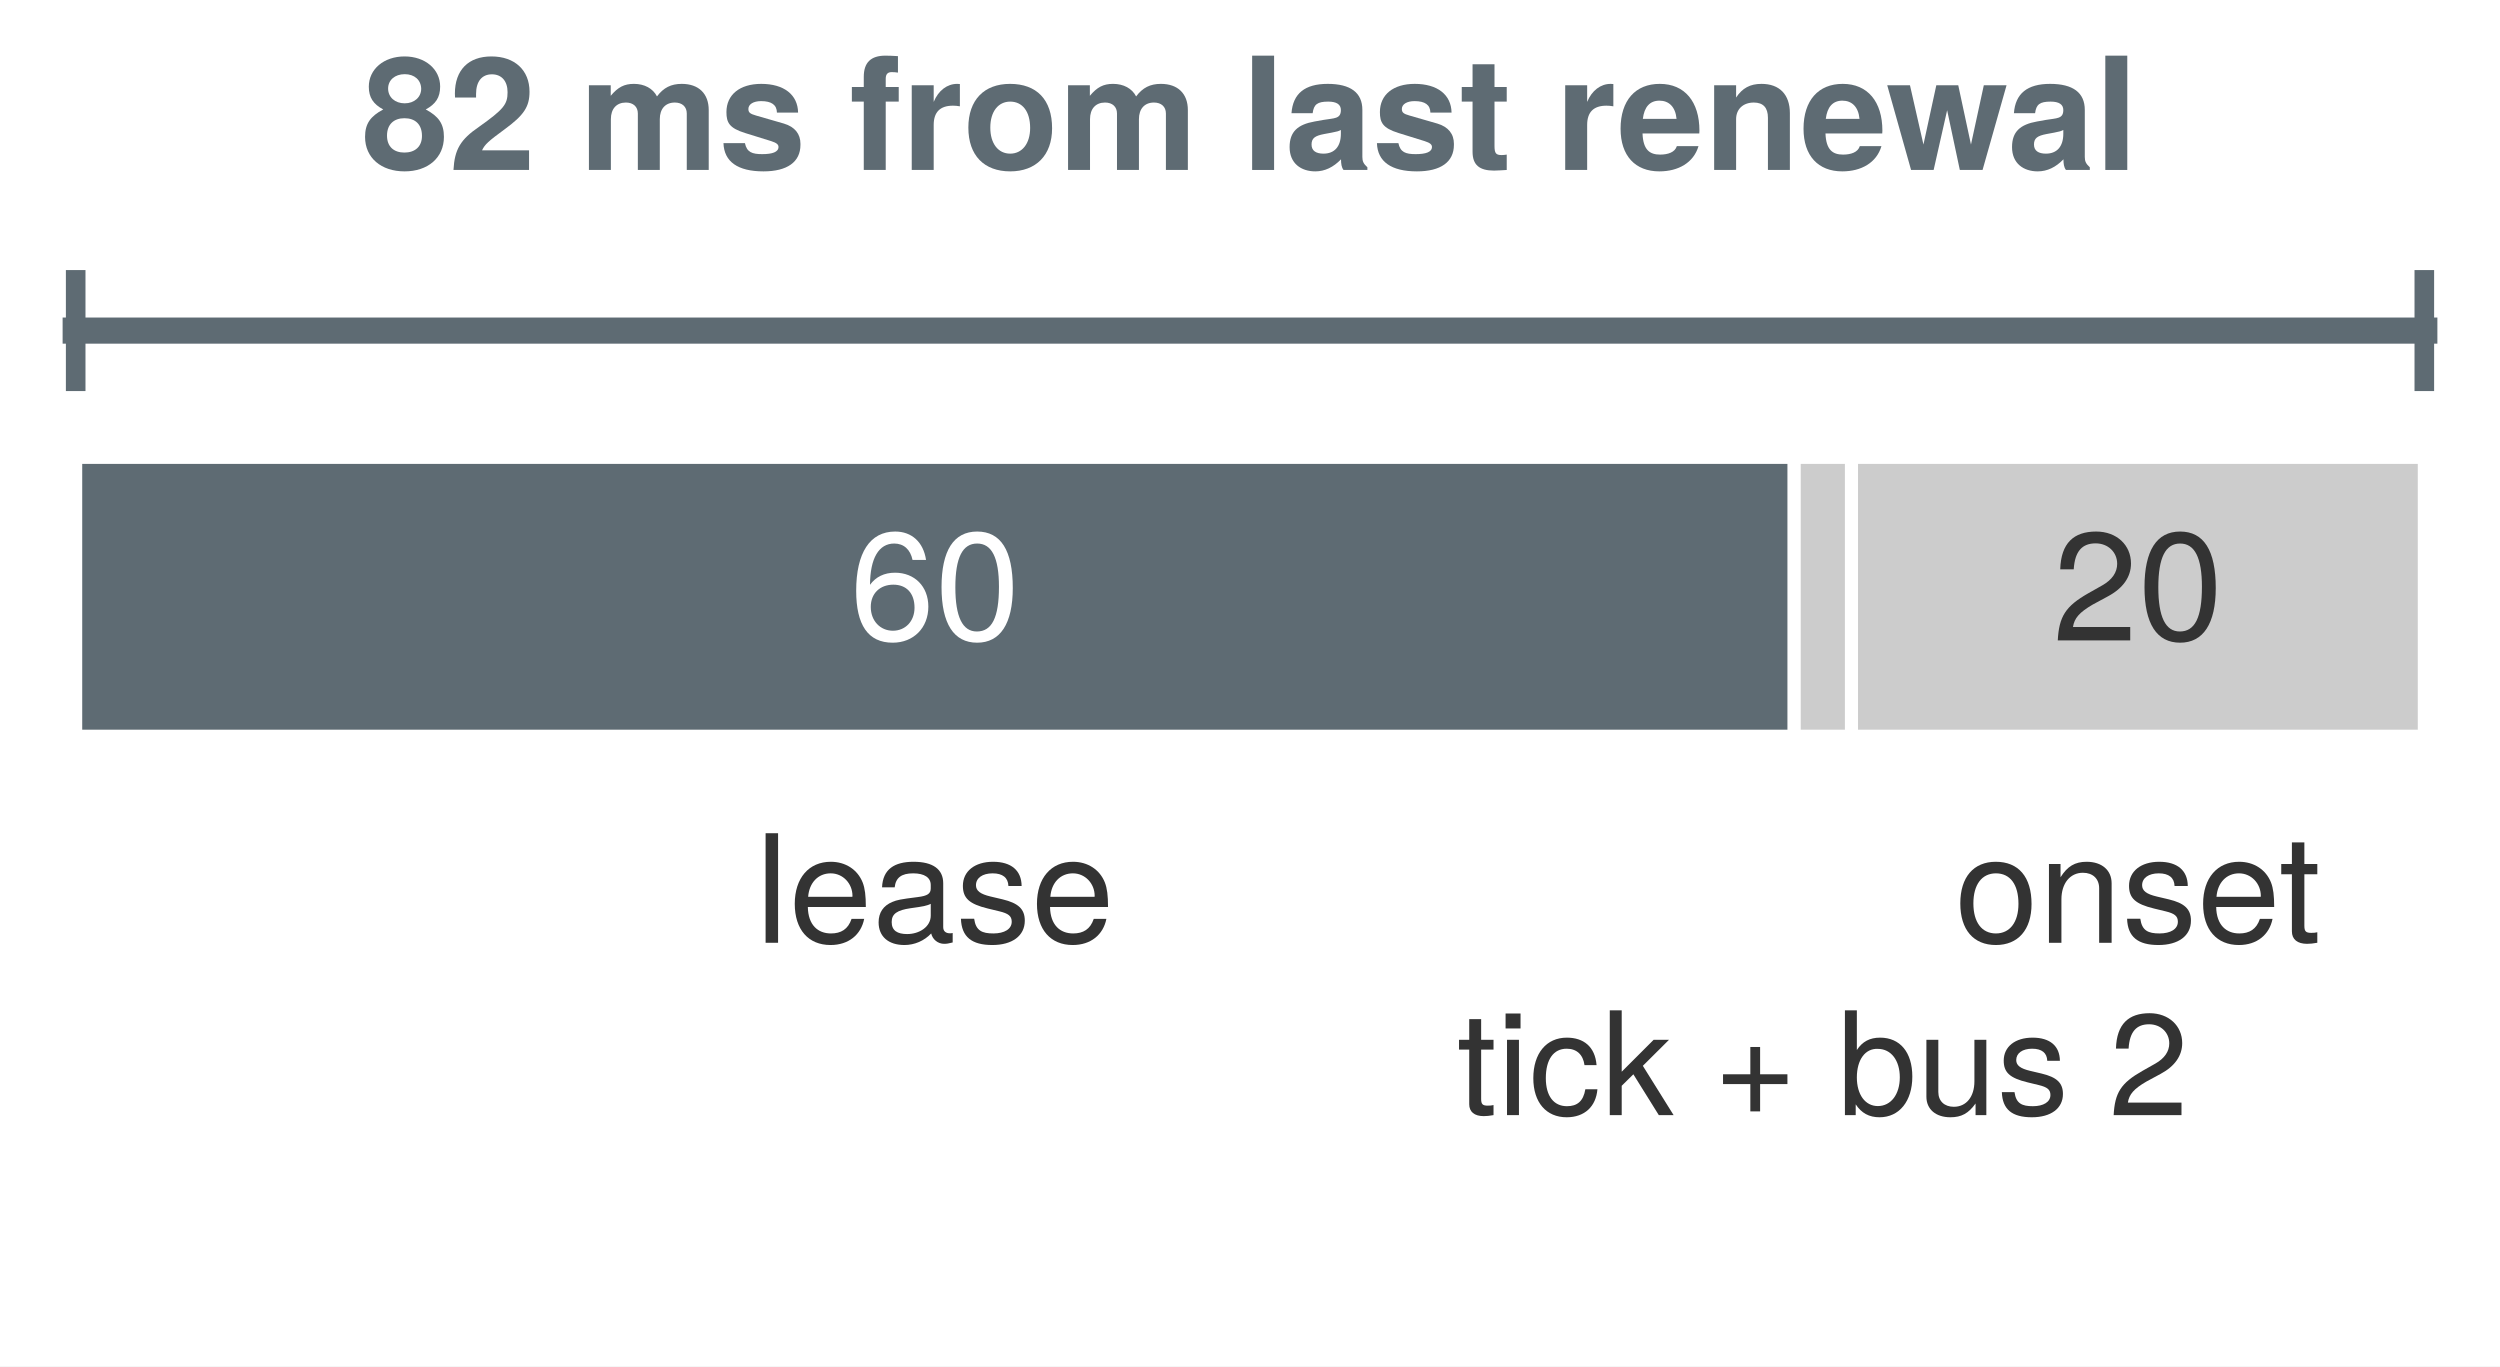
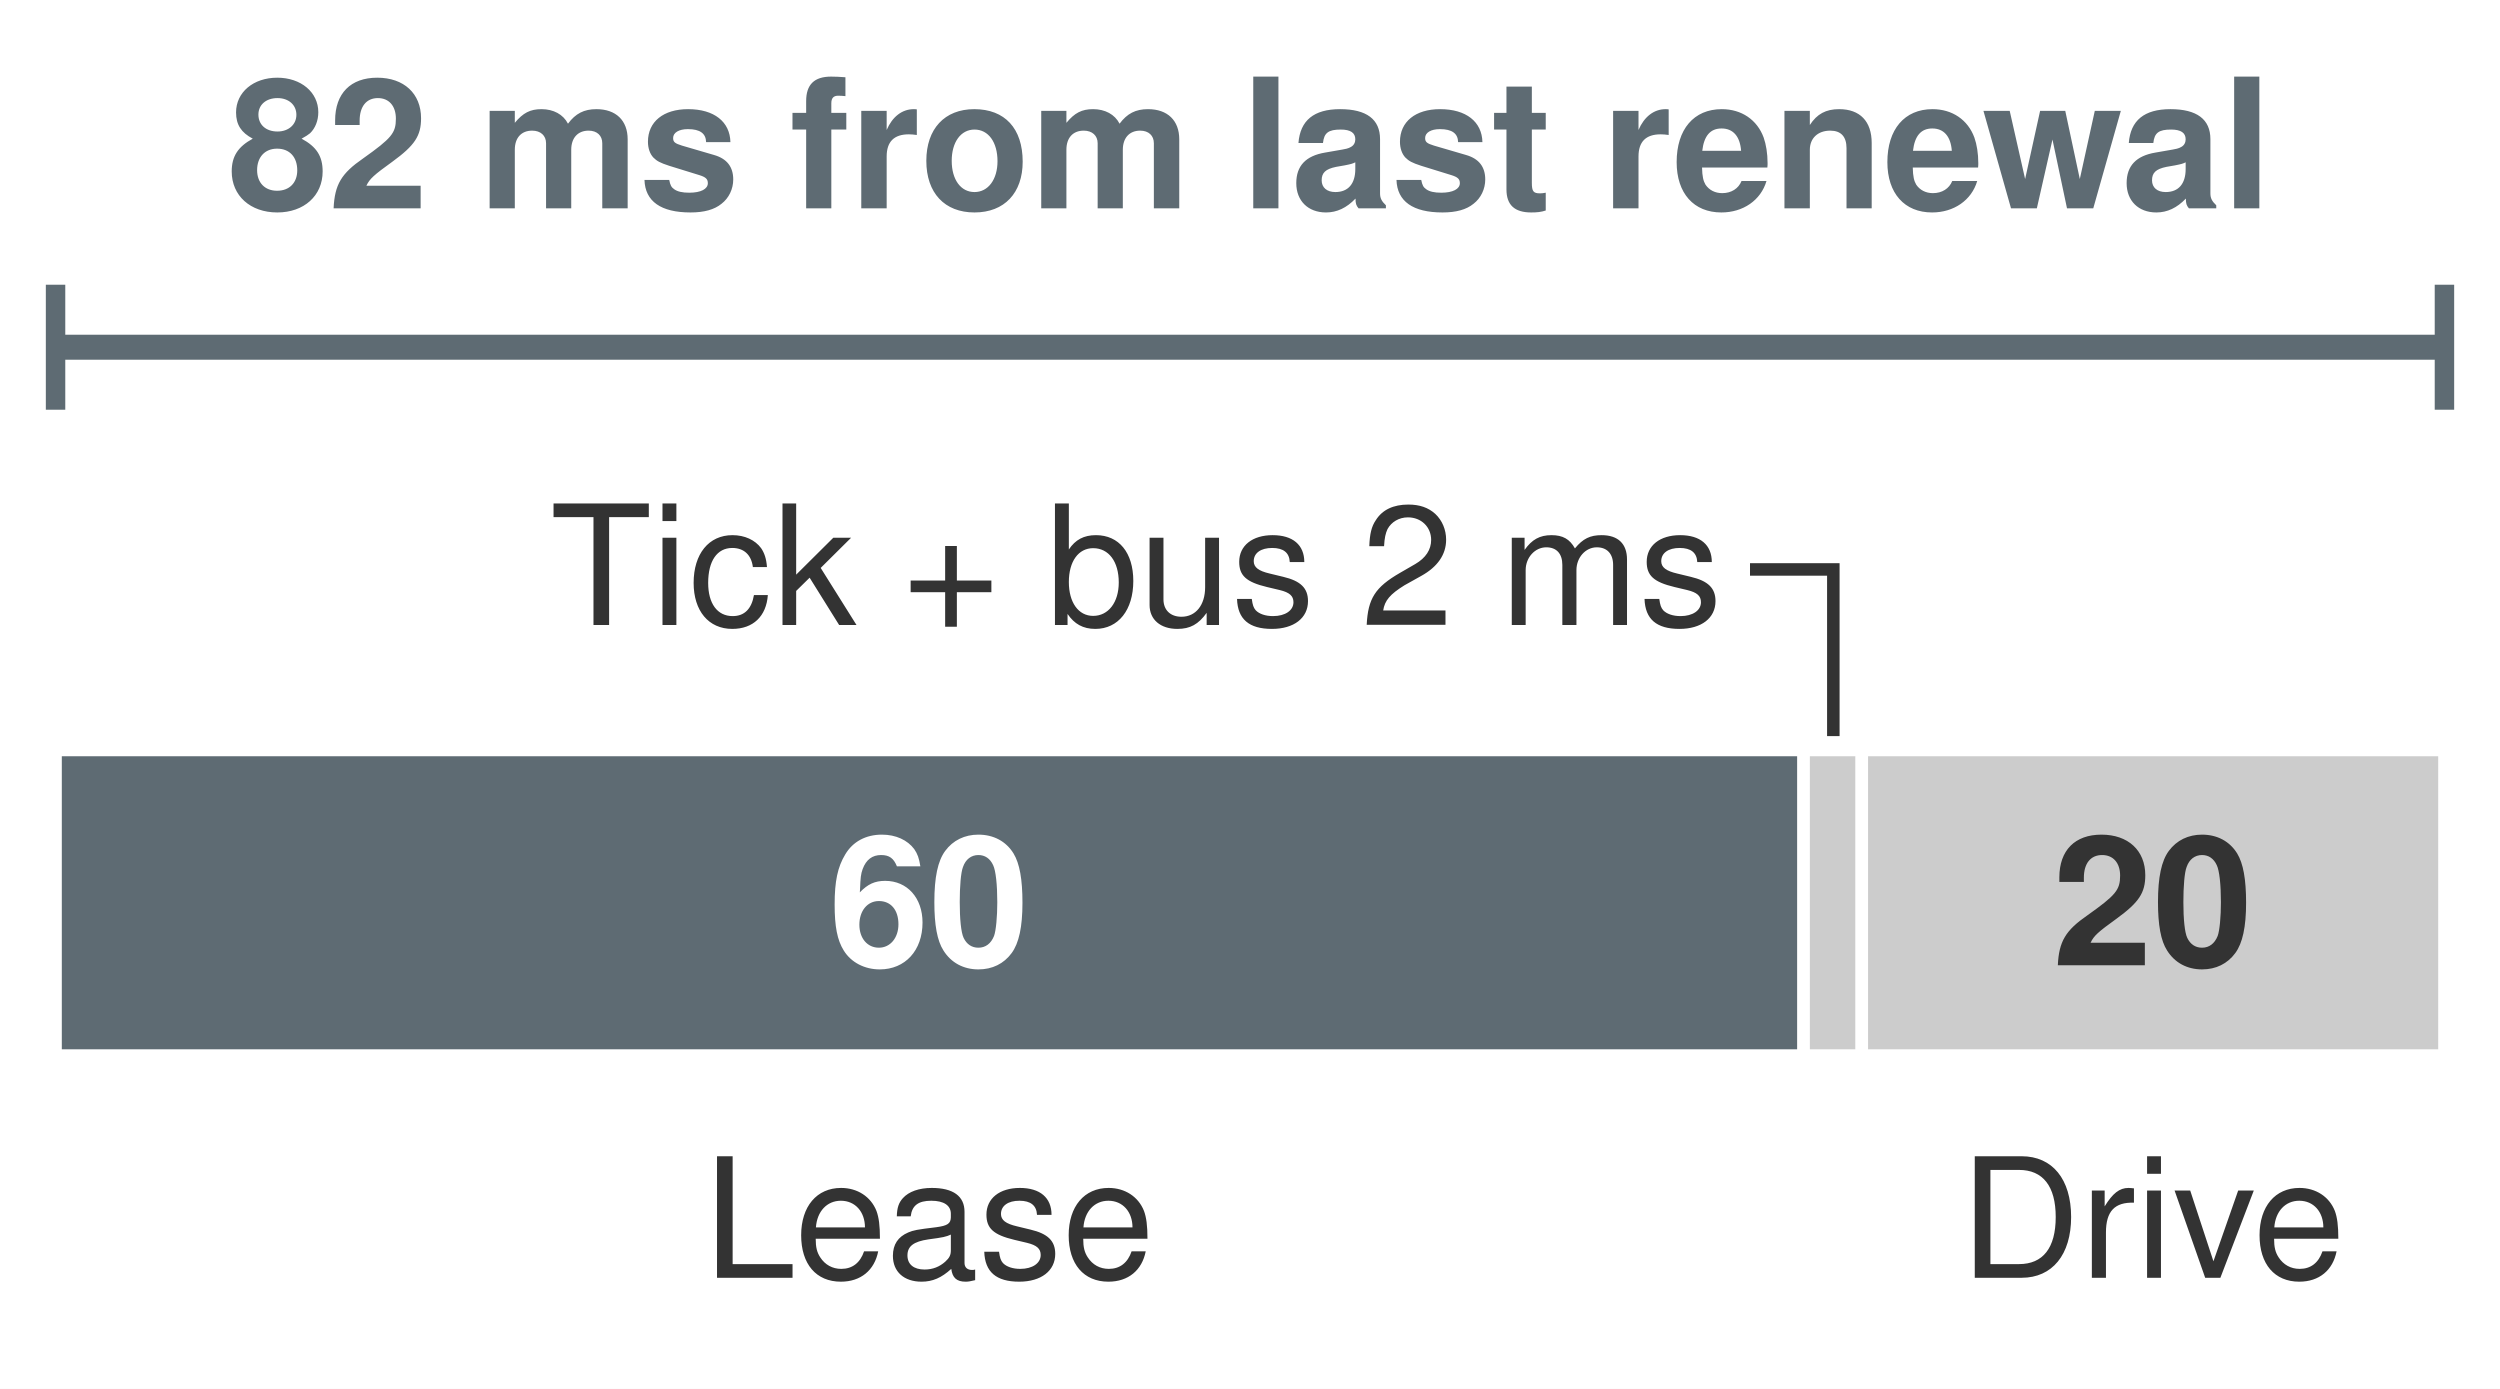
- <svg xmlns="http://www.w3.org/2000/svg" xmlns:xlink="http://www.w3.org/1999/xlink" width="76.536pt" height="41.831pt" viewBox="0 0 76.536 41.831" version="1.1">
-   <defs>
-     <style type="text/css">*{stroke-linejoin: round; stroke-linecap: butt}</style>
-   </defs>
-   <g id="figure_1">
-     <g id="patch_1">
-       <path d="M 0 41.831 L 76.536 41.831 L 76.536 0 L 0 0 z " style="fill: #ffffff" />
-     </g>
-     <g id="axes_1">
-       <g id="patch_2">
-         <path d="M 1.44 40.391 L 75.096 40.391 L 75.096 1.583 L 1.44 1.583 z " style="fill: #ffffff" />
-       </g>
-       <g id="patch_3">
-         <path d="M 2.317 22.539 L 54.928 22.539 L 54.928 14.002 L 2.317 14.002 z " clip-path="url(#pd1d7621762)" style="fill: #5e6b73; stroke: #ffffff; stroke-width: 0.4; stroke-linejoin: miter" />
-       </g>
-       <g id="patch_4">
-         <path d="M 54.928 22.539 L 56.682 22.539 L 56.682 14.002 L 54.928 14.002 z " clip-path="url(#pd1d7621762)" style="fill: #cccccc; stroke: #ffffff; stroke-width: 0.4; stroke-linejoin: miter" />
-       </g>
-       <g id="patch_5">
-         <path d="M 56.682 22.539 L 74.219 22.539 L 74.219 14.002 L 56.682 14.002 z " clip-path="url(#pd1d7621762)" style="fill: #cccccc; stroke: #ffffff; stroke-width: 0.4; stroke-linejoin: miter" />
-       </g>
-       <g id="matplotlib.axis_1" />
-       <g id="matplotlib.axis_2" />
-       <g id="line2d_1">
-         <path d="M 2.317 10.121 L 74.219 10.121 " clip-path="url(#pd1d7621762)" style="fill: none; stroke: #5e6b73; stroke-width: 0.8; stroke-linecap: square" />
-       </g>
-       <g id="line2d_2">
-         <path d="M 2.317 11.673 L 2.317 8.568 " clip-path="url(#pd1d7621762)" style="fill: none; stroke: #5e6b73; stroke-width: 0.6; stroke-linecap: square" />
-       </g>
-       <g id="line2d_3">
-         <path d="M 74.219 11.673 L 74.219 8.568 " clip-path="url(#pd1d7621762)" style="fill: none; stroke: #5e6b73; stroke-width: 0.6; stroke-linecap: square" />
-       </g>
-       <g id="text_1">
-         <g style="fill: #ffffff" transform="translate(26.00966 19.60528) scale(0.047 -0.047)">
-           <defs>
-             <path id="TeXGyreHeros-Regular-66" d="M 3283 1408 C 3283 2253 2707 2822 1894 2822 C 1446 2822 1094 2650 851 2317 C 858 3424 1216 4038 1862 4038 C 2259 4038 2534 3789 2624 3354 L 3187 3354 C 3078 4096 2592 4538 1901 4538 C 845 4538 275 3648 275 2067 C 275 653 762 -96 1798 -96 C 2662 -96 3283 518 3283 1408 z M 2707 1363 C 2707 794 2323 403 1805 403 C 1280 403 883 813 883 1395 C 883 1958 1267 2323 1824 2323 C 2368 2323 2707 1971 2707 1363 z " transform="scale(0.015625)" />
-             <path id="TeXGyreHeros-Regular-7a" d="M 3245 2182 C 3245 3757 2746 4538 1760 4538 C 781 4538 275 3744 275 2221 C 275 691 787 -96 1760 -96 C 2720 -96 3245 691 3245 2182 z M 2669 2234 C 2669 947 2374 371 1747 371 C 1152 371 851 973 851 2214 C 851 3456 1152 4038 1760 4038 C 2368 4038 2669 3450 2669 2234 z " transform="scale(0.015625)" />
-           </defs>
-           <use xlink:href="#TeXGyreHeros-Regular-66" />
-           <use xlink:href="#TeXGyreHeros-Regular-7a" transform="translate(55.59375 0)" />
-         </g>
-       </g>
-       <g id="text_2">
-         <g style="fill: #333333" transform="translate(23.12593 28.86232) scale(0.046 -0.046)">
-           <defs>
-             <path id="TeXGyreHeros-Regular-49" d="M 966 0 L 966 4666 L 435 4666 L 435 0 L 966 0 z " transform="scale(0.015625)" />
-             <path id="TeXGyreHeros-Regular-33" d="M 3283 1523 C 3283 2010 3245 2317 3149 2566 C 2931 3117 2419 3450 1792 3450 C 858 3450 256 2758 256 1658 C 256 557 838 -96 1779 -96 C 2547 -96 3078 339 3213 1018 L 2675 1018 C 2528 576 2227 397 1798 397 C 1242 397 826 755 813 1523 L 3283 1523 z M 2714 1997 C 2714 1997 2714 1971 2707 1958 L 826 1958 C 870 2554 1248 2957 1786 2957 C 2310 2957 2714 2522 2714 1997 z " transform="scale(0.015625)" />
-             <path id="TeXGyreHeros-Regular-1d" d="M 3424 13 L 3424 416 C 3366 403 3341 403 3309 403 C 3123 403 3021 499 3021 666 L 3021 2534 C 3021 3130 2586 3450 1760 3450 C 947 3450 448 3136 416 2362 L 954 2362 C 998 2771 1242 2957 1741 2957 C 2221 2957 2490 2778 2490 2458 L 2490 2317 C 2490 2093 2355 1997 1933 1946 C 1178 1850 1062 1824 858 1741 C 467 1581 269 1280 269 870 C 269 262 691 -96 1370 -96 C 1798 -96 2214 83 2509 397 C 2566 141 2797 -45 3059 -45 C 3168 -45 3251 -32 3424 13 z M 2490 1158 C 2490 678 2003 371 1485 371 C 1069 371 826 518 826 883 C 826 1235 1062 1389 1632 1472 C 2195 1549 2310 1574 2490 1658 L 2490 1158 z " transform="scale(0.015625)" />
-             <path id="TeXGyreHeros-Regular-63" d="M 2938 941 C 2938 1440 2656 1690 1990 1850 L 1478 1971 C 1043 2074 858 2214 858 2451 C 858 2758 1133 2957 1568 2957 C 1997 2957 2227 2771 2240 2419 L 2803 2419 C 2797 3078 2362 3450 1587 3450 C 806 3450 301 3046 301 2426 C 301 1901 570 1651 1363 1459 L 1862 1338 C 2234 1248 2381 1139 2381 896 C 2381 582 2067 397 1600 397 C 1120 397 851 512 781 1024 L 218 1024 C 243 250 678 -96 1555 -96 C 2400 -96 2938 294 2938 941 z " transform="scale(0.015625)" />
-           </defs>
-           <use xlink:href="#TeXGyreHeros-Regular-49" />
-           <use xlink:href="#TeXGyreHeros-Regular-33" transform="translate(22.20312 0)" />
-           <use xlink:href="#TeXGyreHeros-Regular-1d" transform="translate(77.79688 0)" />
-           <use xlink:href="#TeXGyreHeros-Regular-63" transform="translate(133.3906 0)" />
-           <use xlink:href="#TeXGyreHeros-Regular-33" transform="translate(183.3906 0)" />
-         </g>
-       </g>
-       <g id="text_3">
-         <g style="fill: #333333" transform="translate(62.83767 19.60528) scale(0.047 -0.047)">
-           <defs>
-             <path id="TeXGyreHeros-Regular-6c" d="M 3270 3206 C 3270 3974 2675 4538 1818 4538 C 890 4538 352 4064 320 2963 L 883 2963 C 928 3725 1242 4045 1798 4045 C 2310 4045 2694 3680 2694 3194 C 2694 2835 2483 2528 2080 2298 L 1491 1965 C 544 1427 269 998 218 0 L 3238 0 L 3238 557 L 851 557 C 909 928 1114 1165 1670 1491 L 2310 1837 C 2944 2176 3270 2650 3270 3206 z " transform="scale(0.015625)" />
-           </defs>
-           <use xlink:href="#TeXGyreHeros-Regular-6c" />
-           <use xlink:href="#TeXGyreHeros-Regular-7a" transform="translate(55.59375 0)" />
-         </g>
-       </g>
-       <g id="text_4">
-         <g style="fill: #333333" transform="translate(59.84828 28.86232) scale(0.046 -0.046)">
-           <defs>
-             <path id="TeXGyreHeros-Regular-52" d="M 3264 1651 C 3264 2810 2707 3450 1741 3450 C 800 3450 230 2803 230 1677 C 230 550 794 -96 1747 -96 C 2688 -96 3264 550 3264 1651 z M 2707 1658 C 2707 870 2336 397 1747 397 C 1152 397 787 864 787 1677 C 787 2483 1152 2957 1747 2957 C 2349 2957 2707 2490 2707 1658 z " transform="scale(0.015625)" />
-             <path id="TeXGyreHeros-Regular-4e" d="M 3117 0 L 3117 2534 C 3117 3091 2701 3450 2054 3450 C 1555 3450 1235 3258 941 2790 L 941 3354 L 448 3354 L 448 0 L 979 0 L 979 1850 C 979 2534 1350 2982 1894 2982 C 2317 2982 2586 2726 2586 2323 L 2586 0 L 3117 0 z " transform="scale(0.015625)" />
-             <path id="TeXGyreHeros-Regular-6a" d="M 1626 0 L 1626 448 C 1555 429 1472 422 1370 422 C 1139 422 1075 486 1075 723 L 1075 2918 L 1626 2918 L 1626 3354 L 1075 3354 L 1075 4275 L 544 4275 L 544 3354 L 90 3354 L 90 2918 L 544 2918 L 544 486 C 544 147 774 -45 1190 -45 C 1318 -45 1446 -32 1626 0 z " transform="scale(0.015625)" />
-           </defs>
-           <use xlink:href="#TeXGyreHeros-Regular-52" />
-           <use xlink:href="#TeXGyreHeros-Regular-4e" transform="translate(55.59375 0)" />
-           <use xlink:href="#TeXGyreHeros-Regular-63" transform="translate(111.1875 0)" />
-           <use xlink:href="#TeXGyreHeros-Regular-33" transform="translate(161.1875 0)" />
-           <use xlink:href="#TeXGyreHeros-Regular-6a" transform="translate(215.7812 0)" />
-         </g>
-       </g>
-       <g id="text_5">
-         <g style="fill: #333333" transform="translate(44.60542 34.13864) scale(0.044 -0.044)">
-           <defs>
-             <path id="TeXGyreHeros-Regular-43" d="M 979 0 L 979 3354 L 448 3354 L 448 0 L 979 0 z M 1050 3859 L 1050 4525 L 384 4525 L 384 3859 L 1050 3859 z " transform="scale(0.015625)" />
-             <path id="TeXGyreHeros-Regular-2c" d="M 3053 1152 L 2515 1152 C 2426 614 2150 397 1696 397 C 1107 397 755 851 755 1645 C 755 2483 1101 2957 1683 2957 C 2131 2957 2413 2694 2477 2227 L 3014 2227 C 2950 3046 2438 3450 1690 3450 C 787 3450 198 2758 198 1645 C 198 563 774 -96 1683 -96 C 2483 -96 2989 384 3053 1152 z " transform="scale(0.015625)" />
-             <path id="TeXGyreHeros-Regular-47" d="M 3213 0 L 1843 2195 L 3008 3354 L 2323 3354 L 902 1933 L 902 4666 L 371 4666 L 371 0 L 902 0 L 902 1306 L 1421 1818 L 2554 0 L 3213 0 z " transform="scale(0.015625)" />
-             <path id="TeXGyreHeros-Regular-68" transform="scale(0.015625)" />
-             <path id="TeXGyreHeros-Regular-5a" d="M 3302 1382 L 3302 1818 L 2086 1818 L 2086 3034 L 1651 3034 L 1651 1818 L 435 1818 L 435 1382 L 1651 1382 L 1651 166 L 2086 166 L 2086 1382 L 3302 1382 z " transform="scale(0.015625)" />
-             <path id="TeXGyreHeros-Regular-24" d="M 3347 1715 C 3347 2803 2797 3450 1914 3450 C 1453 3450 1126 3277 877 2899 L 877 4666 L 346 4666 L 346 0 L 826 0 L 826 480 C 1082 90 1421 -96 1888 -96 C 2771 -96 3347 627 3347 1715 z M 2790 1683 C 2790 922 2394 403 1811 403 C 1248 403 877 915 877 1677 C 877 2464 1248 2976 1811 2950 C 2406 2950 2790 2432 2790 1683 z " transform="scale(0.015625)" />
-             <path id="TeXGyreHeros-Regular-6e" d="M 3085 0 L 3085 3354 L 2554 3354 L 2554 1504 C 2554 819 2195 371 1638 371 C 1216 371 947 627 947 1030 L 947 3354 L 416 3354 L 416 819 C 416 262 832 -96 1485 -96 C 1978 -96 2291 77 2605 518 L 2605 0 L 3085 0 z " transform="scale(0.015625)" />
-           </defs>
-           <use xlink:href="#TeXGyreHeros-Regular-6a" />
-           <use xlink:href="#TeXGyreHeros-Regular-43" transform="translate(27.79688 0)" />
-           <use xlink:href="#TeXGyreHeros-Regular-2c" transform="translate(50 0)" />
-           <use xlink:href="#TeXGyreHeros-Regular-47" transform="translate(100.5 0)" />
-           <use xlink:href="#TeXGyreHeros-Regular-68" transform="translate(150.5 0)" />
-           <use xlink:href="#TeXGyreHeros-Regular-5a" transform="translate(178.2969 0)" />
-           <use xlink:href="#TeXGyreHeros-Regular-68" transform="translate(236.7031 0)" />
-           <use xlink:href="#TeXGyreHeros-Regular-24" transform="translate(264.5 0)" />
-           <use xlink:href="#TeXGyreHeros-Regular-6e" transform="translate(320.0938 0)" />
-           <use xlink:href="#TeXGyreHeros-Regular-63" transform="translate(375.6875 0)" />
-           <use xlink:href="#TeXGyreHeros-Regular-68" transform="translate(425.6875 0)" />
-           <use xlink:href="#TeXGyreHeros-Regular-6c" transform="translate(453.4844 0)" />
-         </g>
-       </g>
-       <g id="text_6">
-         <g style="fill: #5e6b73" transform="translate(11.07038 5.2032) scale(0.048 -0.048)">
-           <defs>
-             <path id="TeXGyreHeros-Bold-34" d="M 3360 1350 C 3360 1888 3142 2189 2618 2470 C 3021 2688 3206 2957 3206 3405 C 3206 4115 2592 4634 1754 4634 C 909 4634 294 4115 294 3398 C 294 2963 474 2688 883 2470 C 358 2189 141 1888 141 1350 C 141 493 800 -58 1754 -58 C 2701 -58 3360 493 3360 1350 z M 2432 3315 C 2432 2970 2150 2720 1760 2720 C 1363 2720 1082 2970 1082 3322 C 1082 3667 1357 3910 1760 3910 C 2163 3910 2426 3667 2432 3315 z M 2464 1389 C 2464 954 2182 710 1747 710 C 1312 710 1037 954 1037 1402 C 1037 1862 1318 2112 1747 2112 C 2189 2112 2464 1862 2464 1389 z " transform="scale(0.015625)" />
-             <path id="TeXGyreHeros-Bold-6c" d="M 3296 3194 C 3296 4070 2694 4634 1741 4634 C 800 4634 250 4077 250 3117 C 250 3078 250 3027 256 2957 L 1114 2957 L 1114 3104 C 1114 3610 1350 3904 1760 3904 C 2157 3904 2400 3629 2400 3174 C 2400 2675 2240 2477 1242 1766 C 474 1242 237 838 192 0 L 3277 0 L 3277 800 L 1357 800 C 1472 1043 1613 1171 2278 1658 C 3066 2234 3296 2579 3296 3194 z " transform="scale(0.015625)" />
-             <path id="TeXGyreHeros-Bold-68" transform="scale(0.015625)" />
-             <path id="TeXGyreHeros-Bold-4c" d="M 5274 0 L 5274 2445 C 5274 3117 4864 3514 4173 3514 C 3738 3514 3430 3360 3162 3002 C 2995 3328 2650 3514 2221 3514 C 1824 3514 1568 3379 1274 3027 L 1274 3456 L 384 3456 L 384 0 L 1280 0 L 1280 2074 C 1280 2496 1510 2752 1894 2752 C 2195 2752 2381 2579 2381 2304 L 2381 0 L 3277 0 L 3277 2074 C 3277 2496 3507 2752 3891 2752 C 4192 2752 4378 2579 4378 2304 L 4378 0 L 5274 0 z " transform="scale(0.015625)" />
-             <path id="TeXGyreHeros-Bold-63" d="M 3328 1024 L 3328 1069 C 3328 1466 3104 1760 2650 1894 L 1517 2221 C 1267 2291 1203 2349 1203 2490 C 1203 2682 1408 2810 1722 2810 C 2150 2810 2362 2656 2368 2342 L 3232 2342 C 3219 3072 2656 3514 1728 3514 C 851 3514 307 3072 307 2362 C 307 1939 422 1709 1062 1510 L 2131 1178 C 2355 1107 2432 1037 2432 941 C 2432 730 2182 646 1766 646 C 1357 646 1139 723 1062 1094 L 186 1094 C 211 339 768 -58 1818 -58 C 2790 -58 3328 326 3328 1024 z " transform="scale(0.015625)" />
-             <path id="TeXGyreHeros-Bold-38" d="M 2003 2790 L 2003 3386 L 1472 3386 L 1472 3725 C 1472 3904 1549 3994 1715 3994 C 1792 3994 1894 3987 1971 3974 L 1971 4646 C 1805 4659 1581 4666 1459 4666 C 864 4666 576 4384 576 3802 L 576 3386 L 90 3386 L 90 2790 L 576 2790 L 576 0 L 1472 0 L 1472 2790 L 2003 2790 z " transform="scale(0.015625)" />
-             <path id="TeXGyreHeros-Bold-61" d="M 2368 2598 L 2368 3507 C 2317 3514 2285 3514 2259 3514 C 1850 3514 1491 3245 1299 2778 L 1299 3456 L 403 3456 L 403 0 L 1299 0 L 1299 1837 C 1299 2362 1562 2624 2086 2624 C 2182 2624 2246 2618 2368 2598 z " transform="scale(0.015625)" />
-             <path id="TeXGyreHeros-Bold-52" d="M 3642 1702 C 3642 2874 3008 3514 1926 3514 C 870 3514 224 2861 224 1728 C 224 589 870 -58 1933 -58 C 2982 -58 3642 595 3642 1702 z M 2746 1715 C 2746 1069 2413 666 1933 666 C 1446 666 1120 1069 1120 1728 C 1120 2387 1446 2790 1933 2790 C 2426 2790 2746 2394 2746 1715 z " transform="scale(0.015625)" />
-             <path id="TeXGyreHeros-Bold-49" d="M 1325 0 L 1325 4666 L 429 4666 L 429 0 L 1325 0 z " transform="scale(0.015625)" />
-             <path id="TeXGyreHeros-Bold-1d" d="M 3354 0 L 3354 109 C 3194 256 3149 352 3149 531 L 3149 2451 C 3149 3155 2669 3514 1734 3514 C 800 3514 314 3117 256 2317 L 1120 2317 C 1165 2675 1312 2790 1754 2790 C 2099 2790 2272 2675 2272 2445 C 2272 2080 2003 2118 1555 2042 L 1197 1978 C 512 1856 179 1562 179 934 C 179 262 653 -58 1229 -58 C 1613 -58 1965 109 2278 435 C 2278 256 2298 102 2381 0 L 3354 0 z M 2272 1478 C 2272 960 2016 666 1562 666 C 1261 666 1075 781 1075 1037 C 1075 1299 1216 1395 1587 1466 L 1894 1523 C 2131 1568 2170 1581 2272 1632 L 2272 1478 z " transform="scale(0.015625)" />
-             <path id="TeXGyreHeros-Bold-6a" d="M 1926 0 L 1926 627 C 1837 614 1786 608 1722 608 C 1485 608 1427 678 1427 986 L 1427 2790 L 1926 2790 L 1926 3386 L 1427 3386 L 1427 4314 L 531 4314 L 531 3386 L 90 3386 L 90 2790 L 531 2790 L 531 742 C 531 198 819 -26 1408 -26 C 1606 -26 1766 -6 1926 0 z " transform="scale(0.015625)" />
-             <path id="TeXGyreHeros-Bold-33" d="M 3360 1600 C 3360 2790 2758 3514 1741 3514 C 749 3514 141 2842 141 1683 C 141 576 742 -58 1722 -58 C 2496 -58 3123 294 3322 973 L 2438 973 C 2362 723 2080 627 1754 627 C 1331 627 1062 819 1037 1491 L 3354 1491 L 3360 1600 z M 2426 2086 L 1050 2086 C 1107 2566 1331 2829 1728 2829 C 2112 2829 2381 2579 2426 2086 z " transform="scale(0.015625)" />
-             <path id="TeXGyreHeros-Bold-4e" d="M 3494 0 L 3494 2317 C 3494 3078 3072 3514 2336 3514 C 1869 3514 1555 3341 1299 2957 L 1299 3456 L 403 3456 L 403 0 L 1299 0 L 1299 2074 C 1299 2483 1587 2752 2022 2752 C 2406 2752 2598 2541 2598 2131 L 2598 0 L 3494 0 z " transform="scale(0.015625)" />
-             <path id="TeXGyreHeros-Bold-73" d="M 4902 3456 L 3974 3456 L 3450 1037 L 2931 3456 L 2035 3456 L 1510 1037 L 960 3456 L 32 3456 L 1005 0 L 1926 0 L 2477 2438 L 2995 0 L 3923 0 L 4902 3456 z " transform="scale(0.015625)" />
-           </defs>
-           <use xlink:href="#TeXGyreHeros-Bold-34" />
-           <use xlink:href="#TeXGyreHeros-Bold-6c" transform="translate(55.59375 0)" />
-           <use xlink:href="#TeXGyreHeros-Bold-68" transform="translate(111.1875 0)" />
-           <use xlink:href="#TeXGyreHeros-Bold-4c" transform="translate(138.9844 0)" />
-           <use xlink:href="#TeXGyreHeros-Bold-63" transform="translate(227.8906 0)" />
-           <use xlink:href="#TeXGyreHeros-Bold-68" transform="translate(283.4844 0)" />
-           <use xlink:href="#TeXGyreHeros-Bold-38" transform="translate(311.2812 0)" />
-           <use xlink:href="#TeXGyreHeros-Bold-61" transform="translate(344.5781 0)" />
-           <use xlink:href="#TeXGyreHeros-Bold-52" transform="translate(383.4844 0)" />
-           <use xlink:href="#TeXGyreHeros-Bold-4c" transform="translate(444.5781 0)" />
-           <use xlink:href="#TeXGyreHeros-Bold-68" transform="translate(533.4844 0)" />
-           <use xlink:href="#TeXGyreHeros-Bold-49" transform="translate(561.2812 0)" />
-           <use xlink:href="#TeXGyreHeros-Bold-1d" transform="translate(589.0781 0)" />
-           <use xlink:href="#TeXGyreHeros-Bold-63" transform="translate(644.6719 0)" />
-           <use xlink:href="#TeXGyreHeros-Bold-6a" transform="translate(700.2656 0)" />
-           <use xlink:href="#TeXGyreHeros-Bold-68" transform="translate(733.5625 0)" />
-           <use xlink:href="#TeXGyreHeros-Bold-61" transform="translate(761.3594 0)" />
-           <use xlink:href="#TeXGyreHeros-Bold-33" transform="translate(800.7656 0)" />
-           <use xlink:href="#TeXGyreHeros-Bold-4e" transform="translate(856.3594 0)" />
-           <use xlink:href="#TeXGyreHeros-Bold-33" transform="translate(917.4531 0)" />
-           <use xlink:href="#TeXGyreHeros-Bold-73" transform="translate(972.5469 0)" />
-           <use xlink:href="#TeXGyreHeros-Bold-1d" transform="translate(1049.844 0)" />
-           <use xlink:href="#TeXGyreHeros-Bold-49" transform="translate(1105.438 0)" />
-         </g>
-       </g>
-     </g>
-   </g>
-   <defs>
-     <clipPath id="pd1d7621762">
-       <rect x="1.44" y="1.583" width="73.656" height="38.808" />
-     </clipPath>
-   </defs>
+ <svg xmlns="http://www.w3.org/2000/svg" width="100%" viewBox="0 0 180 100" font-family="Helvetica Neue, Helvetica, Arial, sans-serif">
+   <rect x="0" y="0" width="180" height="100" fill="#ffffff" />
+   <text x="90" y="15" text-anchor="middle" font-size="13" font-weight="bold" fill="#5e6b73">82 ms from last renewal</text>
+   <line x1="4" y1="25" x2="176" y2="25" stroke="#5e6b73" stroke-width="1.8" />
+   <line x1="4" y1="20.5" x2="4" y2="29.5" stroke="#5e6b73" stroke-width="1.4" />
+   <line x1="176" y1="20.5" x2="176" y2="29.5" stroke="#5e6b73" stroke-width="1.4" />
+   <text x="124" y="45" text-anchor="end" font-size="12" fill="#333333">Tick + bus 2 ms</text>
+   <polyline points="126,41 132,41 132,53" fill="none" stroke="#333333" stroke-width="0.9" />
+   <rect x="4" y="54" width="125.86" height="22" fill="#5e6b73" stroke="#ffffff" stroke-width="0.9" />
+   <rect x="129.86" y="54" width="4.19" height="22" fill="#cccccc" stroke="#ffffff" stroke-width="0.9" />
+   <rect x="134.05" y="54" width="41.95" height="22" fill="#cccccc" stroke="#ffffff" stroke-width="0.9" />
+   <text x="66.9" y="69.5" text-anchor="middle" font-size="13" font-weight="bold" fill="#ffffff">60</text>
+   <text x="155" y="69.5" text-anchor="middle" font-size="13" font-weight="bold" fill="#333333">20</text>
+   <text x="66.9" y="92" text-anchor="middle" font-size="12" fill="#333333">Lease</text>
+   <text x="155" y="92" text-anchor="middle" font-size="12" fill="#333333">Drive</text>
</svg>
